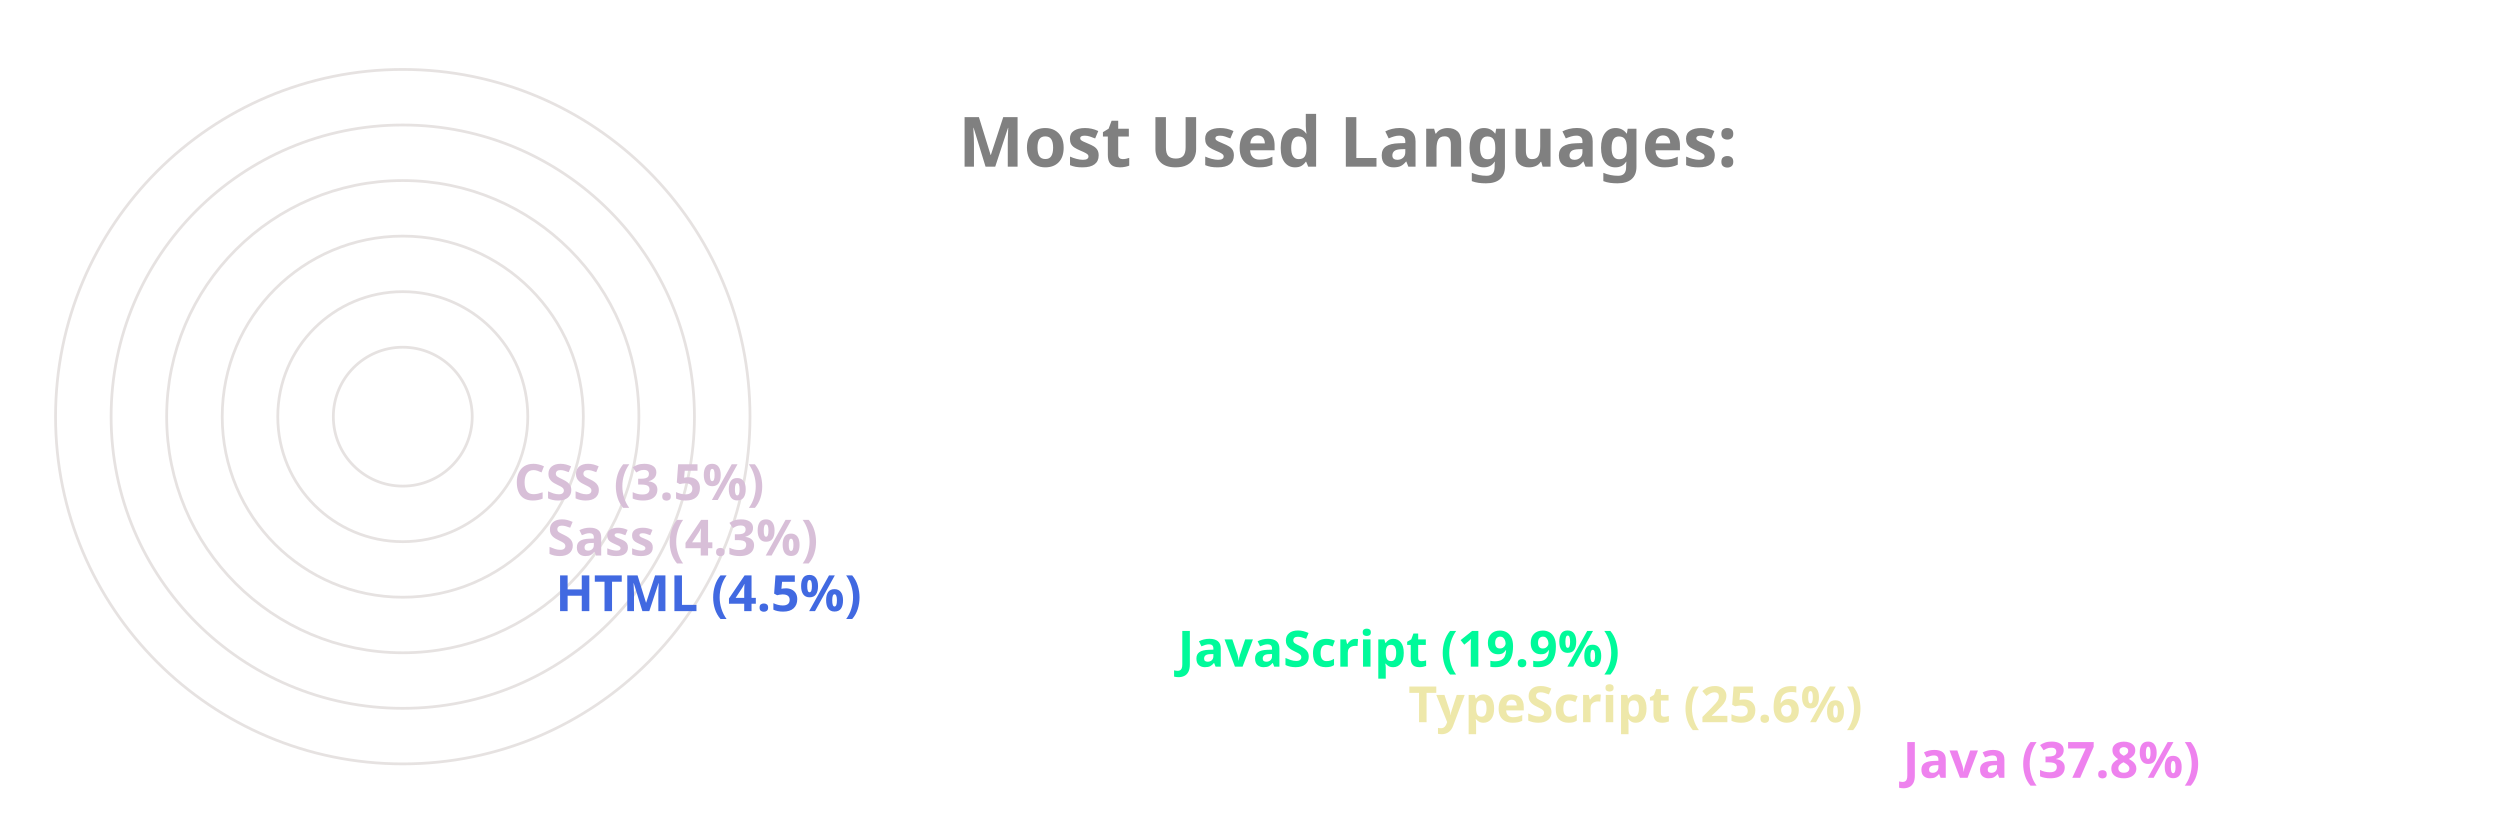
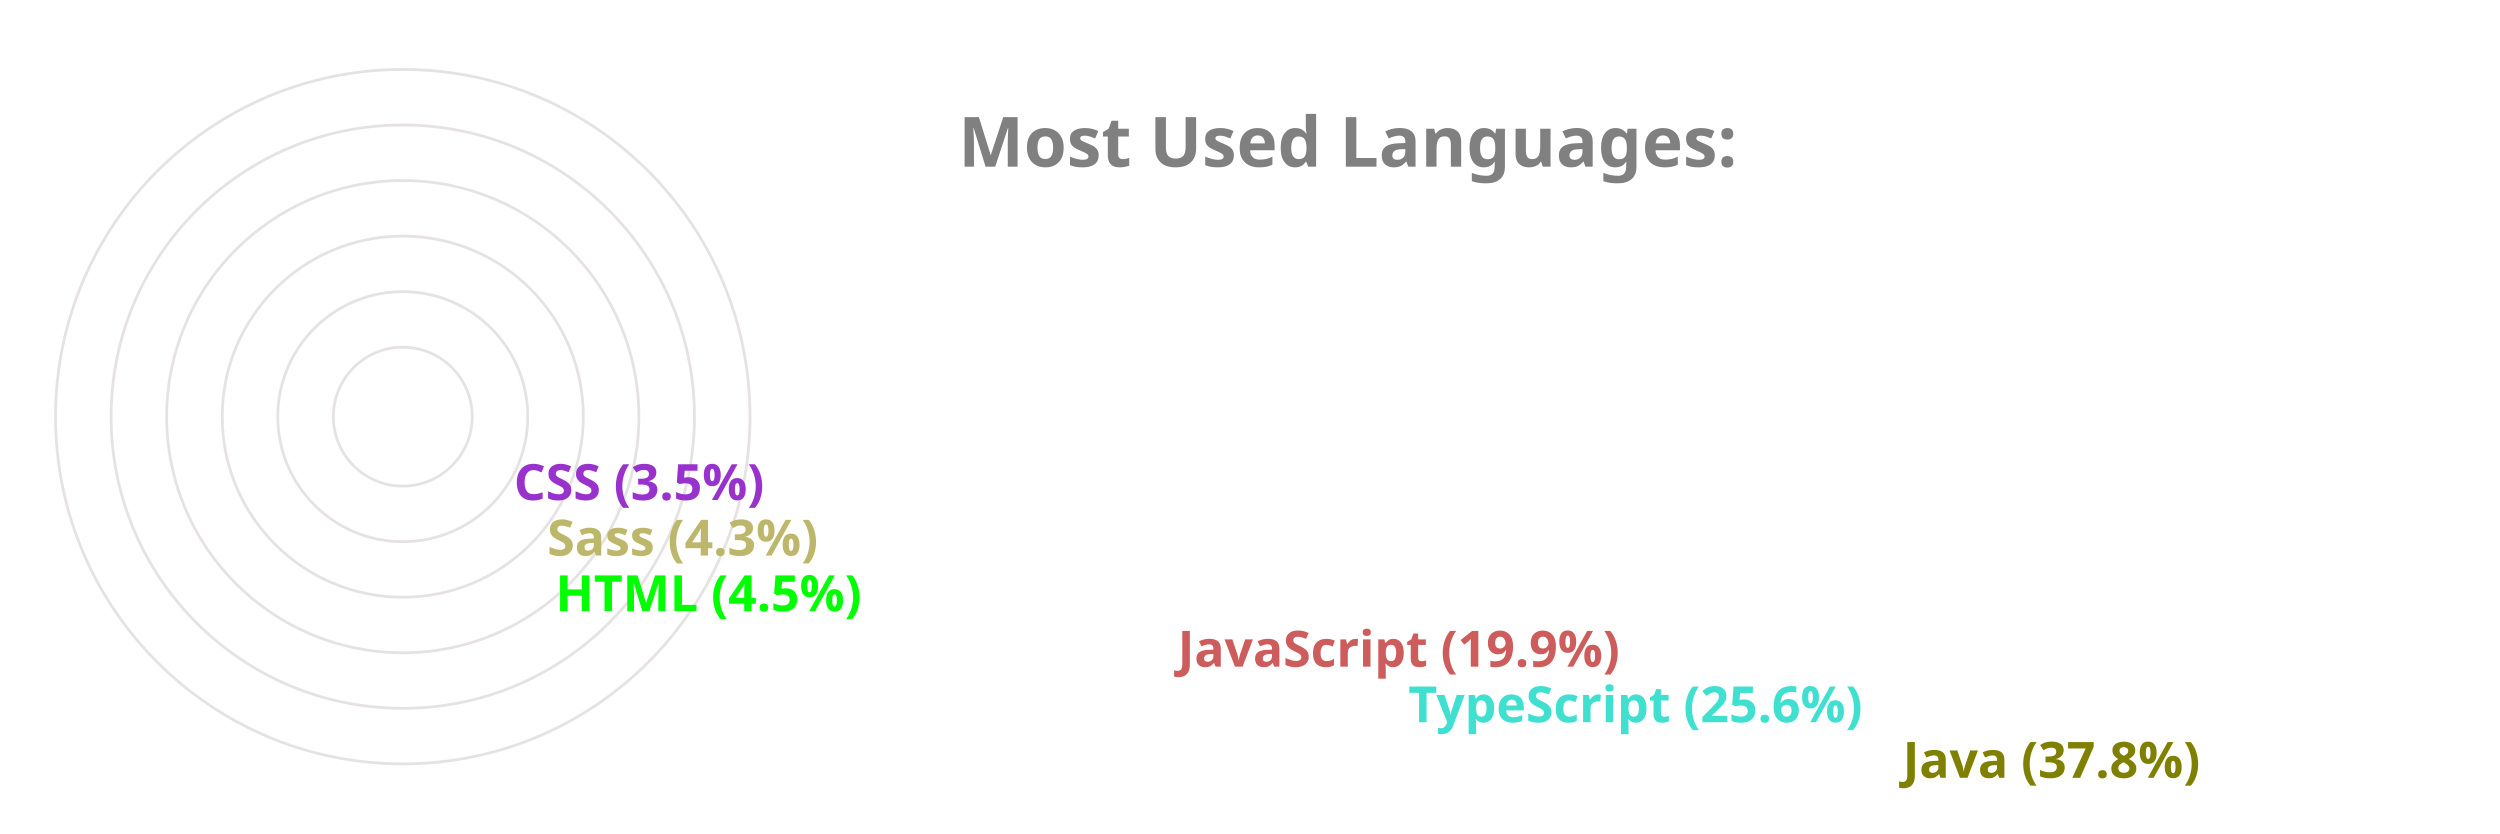
<svg xmlns="http://www.w3.org/2000/svg" viewBox="0 0 650 300" height="200px" width="600px">
  <style>
		.label {
			font: bold 25px sans-serif;
			color: #404040;
			-webkit-text-stroke: 1px white;
	  	}
		.name {
			font: bold 18px sans-serif;
			color: #404040;
	  	}

		.line {
			stroke-dasharray: 1000;
			stroke-dashoffset: 1000;
			animation: dash 3.5s ease-in-out forwards;	
			animation-iteration-count: infinite;
			animation-direction: alternate-reverse;
		}

		.path {
			stroke-dasharray: 1000;
			stroke-dashoffset: 1000;
			animation: dash 3.5s ease-in-out forwards;	
			animation-iteration-count: infinite;
			animation-direction: alternate-reverse;
		}
		  
		@keyframes dash {
			to {
				stroke-dashoffset: 0;
			}
		}

	</style>
  <g stroke="#E6E2E1" fill="none" stroke-width="1">
    <circle cx="20" cy="150" r="125" />
    <circle cx="20" cy="150" r="105" />
    <circle cx="20" cy="150" r="85" />
    <circle cx="20" cy="150" r="65" />
    <circle cx="20" cy="150" r="45" />
    <circle cx="20" cy="150" r="25" />
  </g>
  <g fill="none" stroke-width="20" class="line">
-     <line x2="550" y2="275" x1="20" y1="275" stroke="violet" />
-     <line x2="372" y2="255" x1="20" y1="255" stroke="palegoldenrod" />
-     <line x2="289" y2="235" x1="20" y1="235" stroke="mediumspringgreen" />
-     <line x2="65" y2="215" x1="20" y1="215" stroke="royalblue" />
-     <line x2="62" y2="195" x1="20" y1="195" stroke="thistle" />
-     <line x2="50" y2="175" x1="20" y1="175" stroke="thistle" />
+     <line x2="550" y2="275" x1="20" y1="275" stroke="olive" />
+     <line x2="372" y2="255" x1="20" y1="255" stroke="turquoise" />
+     <line x2="289" y2="235" x1="20" y1="235" stroke="indianred" />
+     <line x2="65" y2="215" x1="20" y1="215" stroke="lime" />
+     <line x2="62" y2="195" x1="20" y1="195" stroke="darkkhaki" />
+     <line x2="50" y2="175" x1="20" y1="175" stroke="darkorchid" />
  </g>
  <g fill="none" stroke-width="20" stroke-linecap="round" class="path">
-     <path d="M 20 275 A 125 125 45 0 1 -78 73" stroke="violet" />
-     <path d="M 20 255 A 105 105 45 0 1 -74 103" stroke="palegoldenrod" />
-     <path d="M 20 235 A 85 85 45 0 1 -59 120" stroke="mediumspringgreen" />
-     <path d="M 20 215 A 65 65 45 0 1 -44 144" stroke="royalblue" />
-     <path d="M 20 195 A 45 45 45 0 1 -24 146" stroke="thistle" />
-     <path d="M 20 175 A 25 25 45 0 1 -4 148" stroke="thistle" />
+     <path d="M 20 275 A 125 125 45 0 1 -78 73" stroke="olive" />
+     <path d="M 20 255 A 105 105 45 0 1 -74 103" stroke="turquoise" />
+     <path d="M 20 235 A 85 85 45 0 1 -59 120" stroke="indianred" />
+     <path d="M 20 215 A 65 65 45 0 1 -44 144" stroke="lime" />
+     <path d="M 20 195 A 45 45 45 0 1 -24 146" stroke="darkkhaki" />
+     <path d="M 20 175 A 25 25 45 0 1 -4 148" stroke="darkorchid" />
  </g>
  <g class="name">
-     <text x="560" y="280" fill="violet">Java (37.8%)</text>
-     <text x="382" y="260" fill="palegoldenrod">TypeScript (25.6%)</text>
-     <text x="299" y="240" fill="mediumspringgreen">JavaScript (19.9%)</text>
-     <text x="75" y="220" fill="royalblue">HTML (4.5%)</text>
-     <text x="72" y="200" fill="thistle">Sass (4.3%)</text>
-     <text x="60" y="180" fill="thistle">CSS (3.5%)</text>
+     <text x="560" y="280" fill="olive">Java (37.8%)</text>
+     <text x="382" y="260" fill="turquoise">TypeScript (25.6%)</text>
+     <text x="299" y="240" fill="indianred">JavaScript (19.9%)</text>
+     <text x="75" y="220" fill="lime">HTML (4.5%)</text>
+     <text x="72" y="200" fill="darkkhaki">Sass (4.3%)</text>
+     <text x="60" y="180" fill="darkorchid">CSS (3.5%)</text>
  </g>
  <g class="label">
    <text x="220" y="60" fill="grey">Most Used Languages:</text>
  </g>
</svg>
